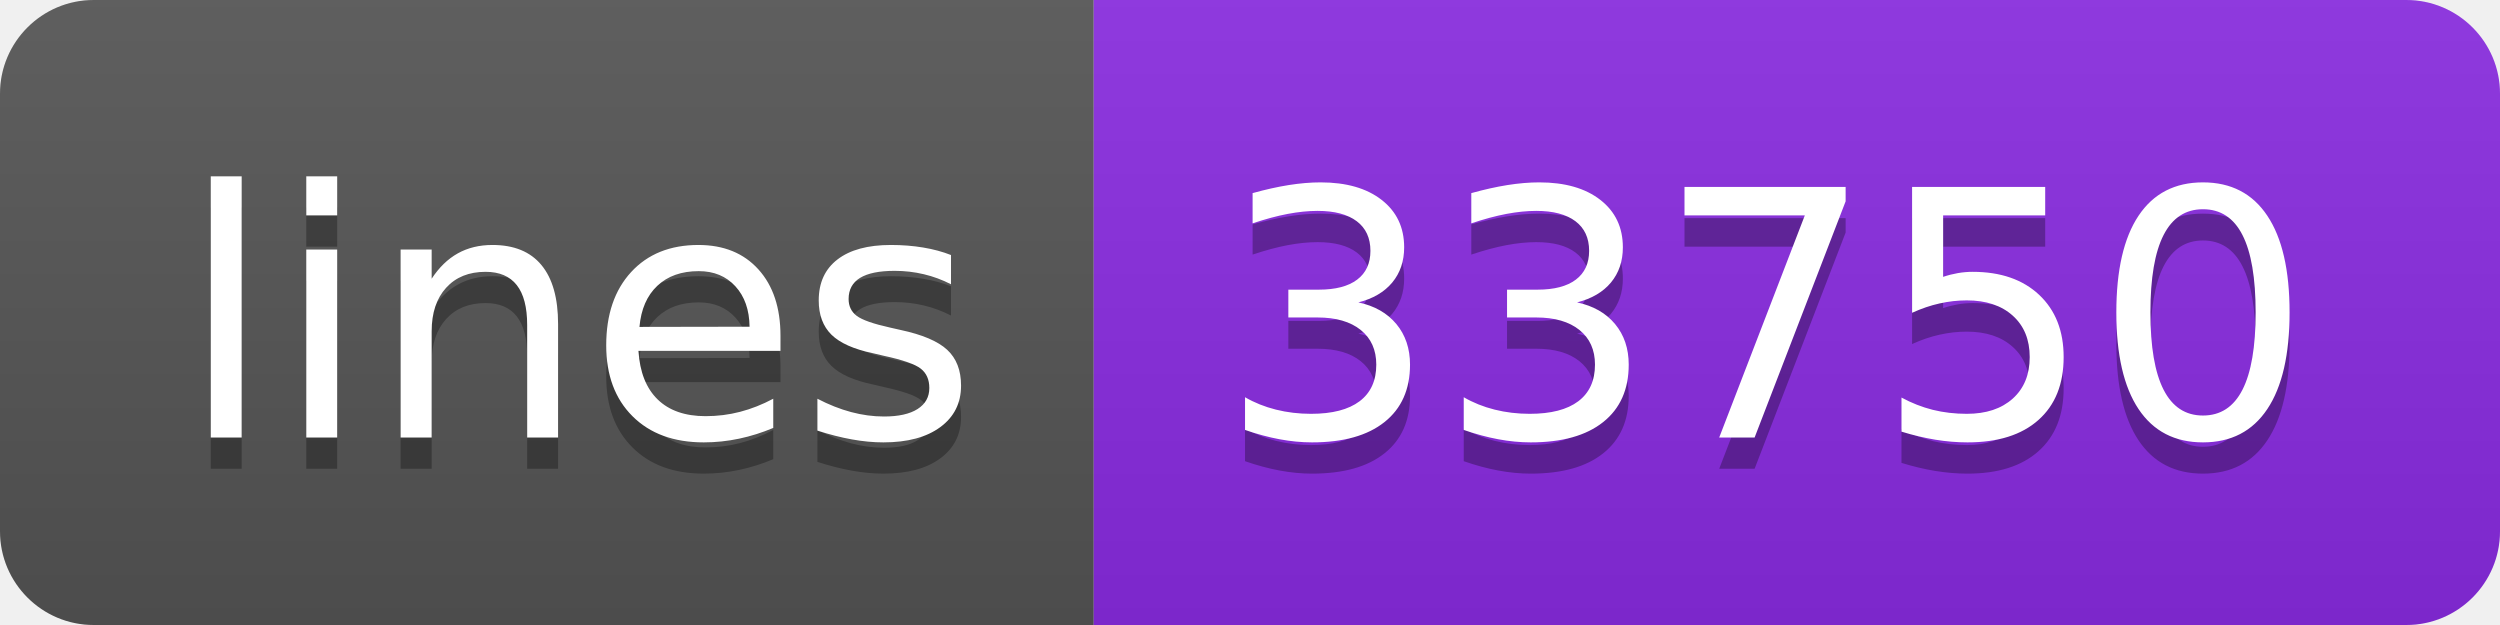
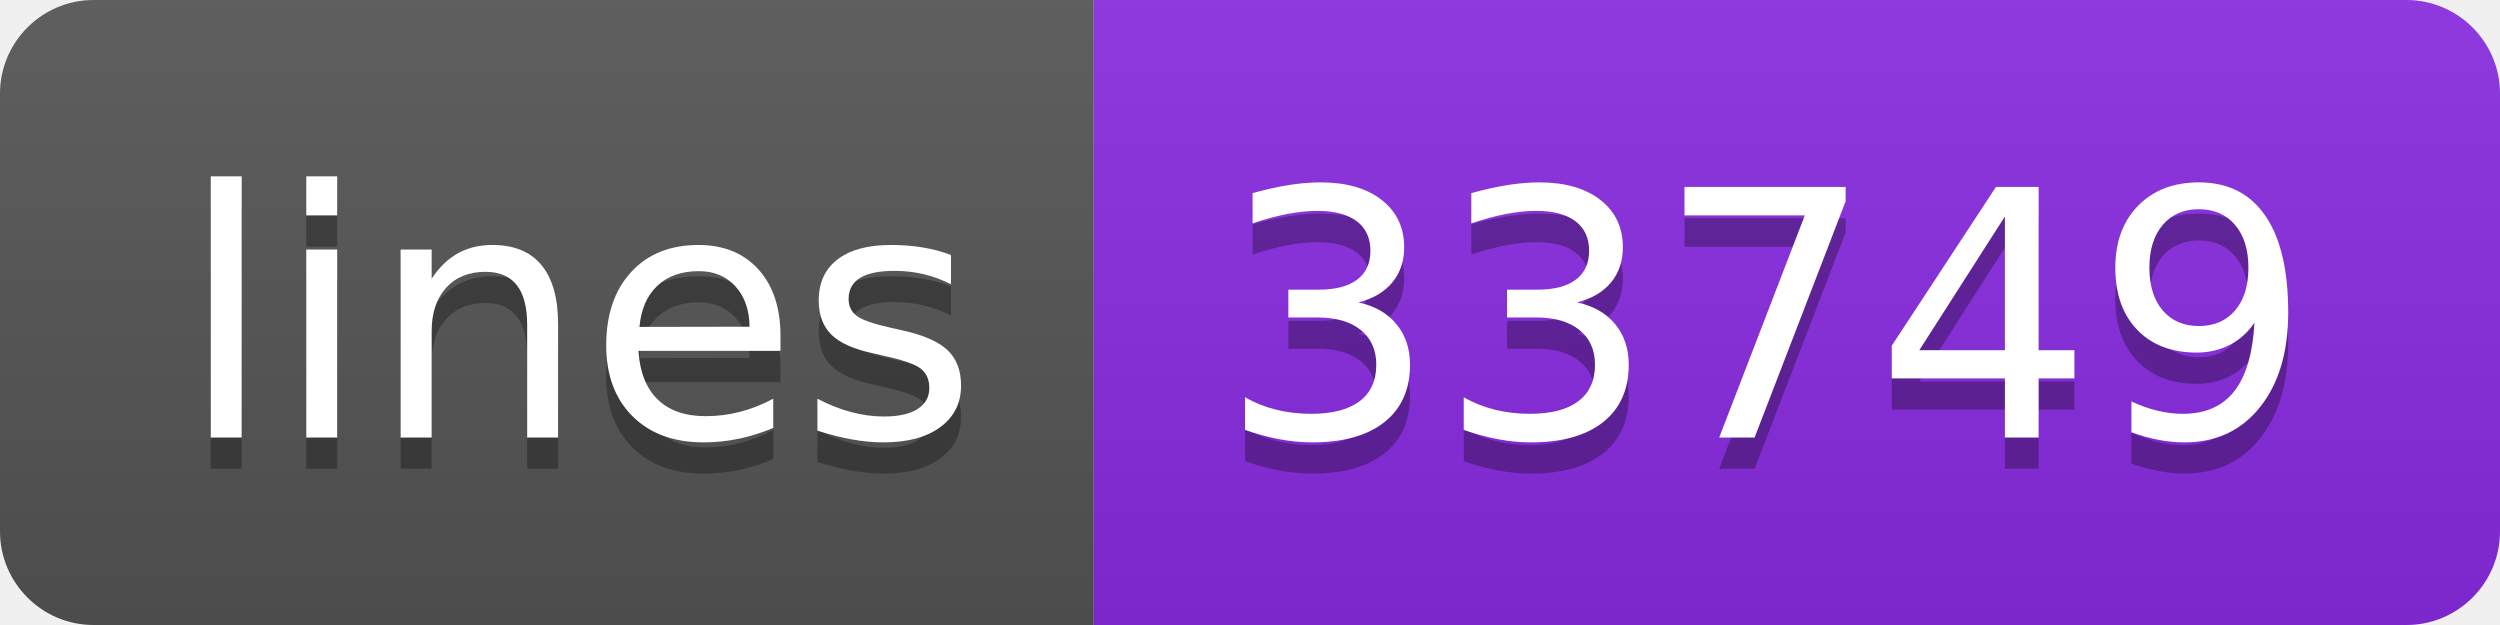
- <svg xmlns="http://www.w3.org/2000/svg" width="80" height="20" role="img" aria-label="lines: 33750">
+ <svg xmlns="http://www.w3.org/2000/svg" width="80" height="20" role="img" aria-label="lines: 33749">
  <linearGradient id="s" x2="0" y2="100%">
    <stop offset="0" stop-color="#bbb" stop-opacity=".1" />
    <stop offset="1" stop-opacity=".1" />
  </linearGradient>
  <clipPath id="r">
    <rect width="80" height="20" rx="3" fill="#fff" />
  </clipPath>
  <g clip-path="url(#r)">
    <rect width="35" height="20" fill="#555" />
    <rect x="35" width="45" height="20" fill="blueviolet" />
    <rect width="80" height="20" fill="url(#s)" />
  </g>
  <g fill="#fff" text-anchor="middle" font-family="Verdana,Geneva,DejaVu Sans,sans-serif" text-rendering="geometricPrecision" font-size="110">
    <text aria-hidden="true" x="185" y="150" fill="#010101" fill-opacity=".3" transform="scale(.1)" textLength="250">lines</text>
    <text x="185" y="140" transform="scale(.1)" fill="#fff" textLength="250">lines</text>
-     <text aria-hidden="true" x="565" y="150" fill="#010101" fill-opacity=".3" transform="scale(.1)" textLength="350">33750</text>
-     <text x="565" y="140" transform="scale(.1)" fill="#fff" textLength="350">33750</text>
+     <text aria-hidden="true" x="565" y="150" fill="#010101" fill-opacity=".3" transform="scale(.1)" textLength="350">33749</text>
+     <text x="565" y="140" transform="scale(.1)" fill="#fff" textLength="350">33749</text>
  </g>
</svg>
